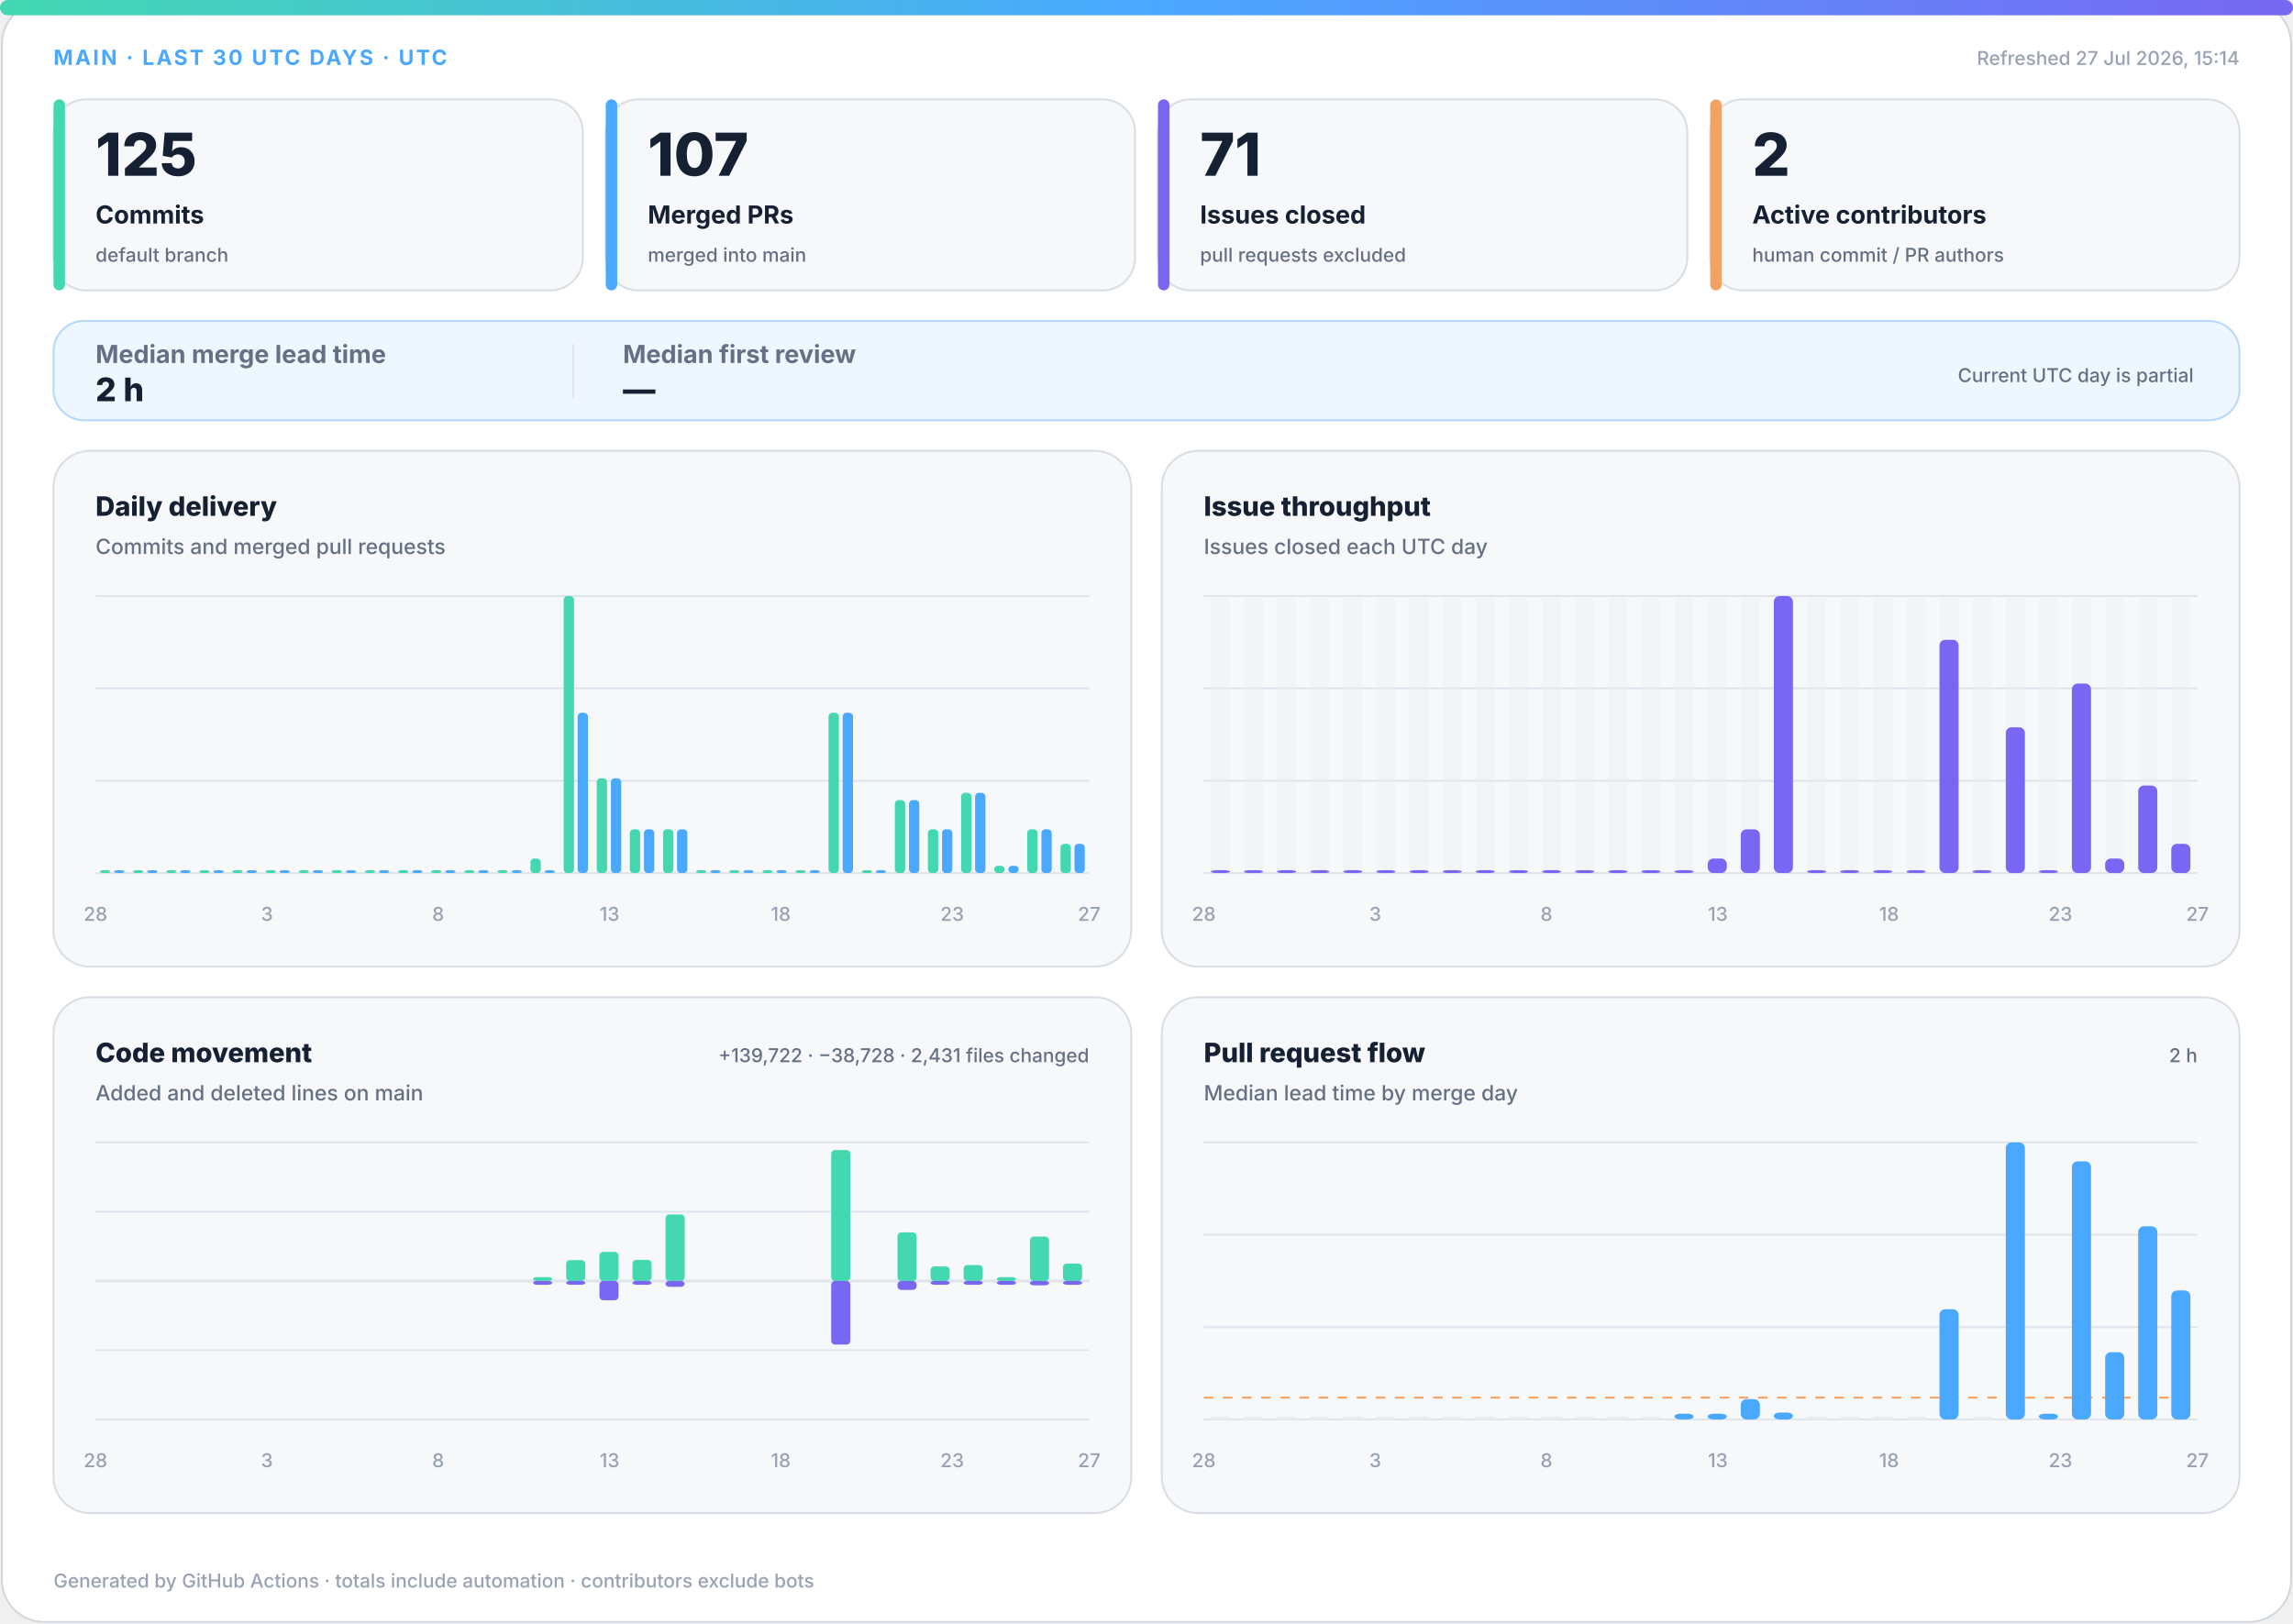
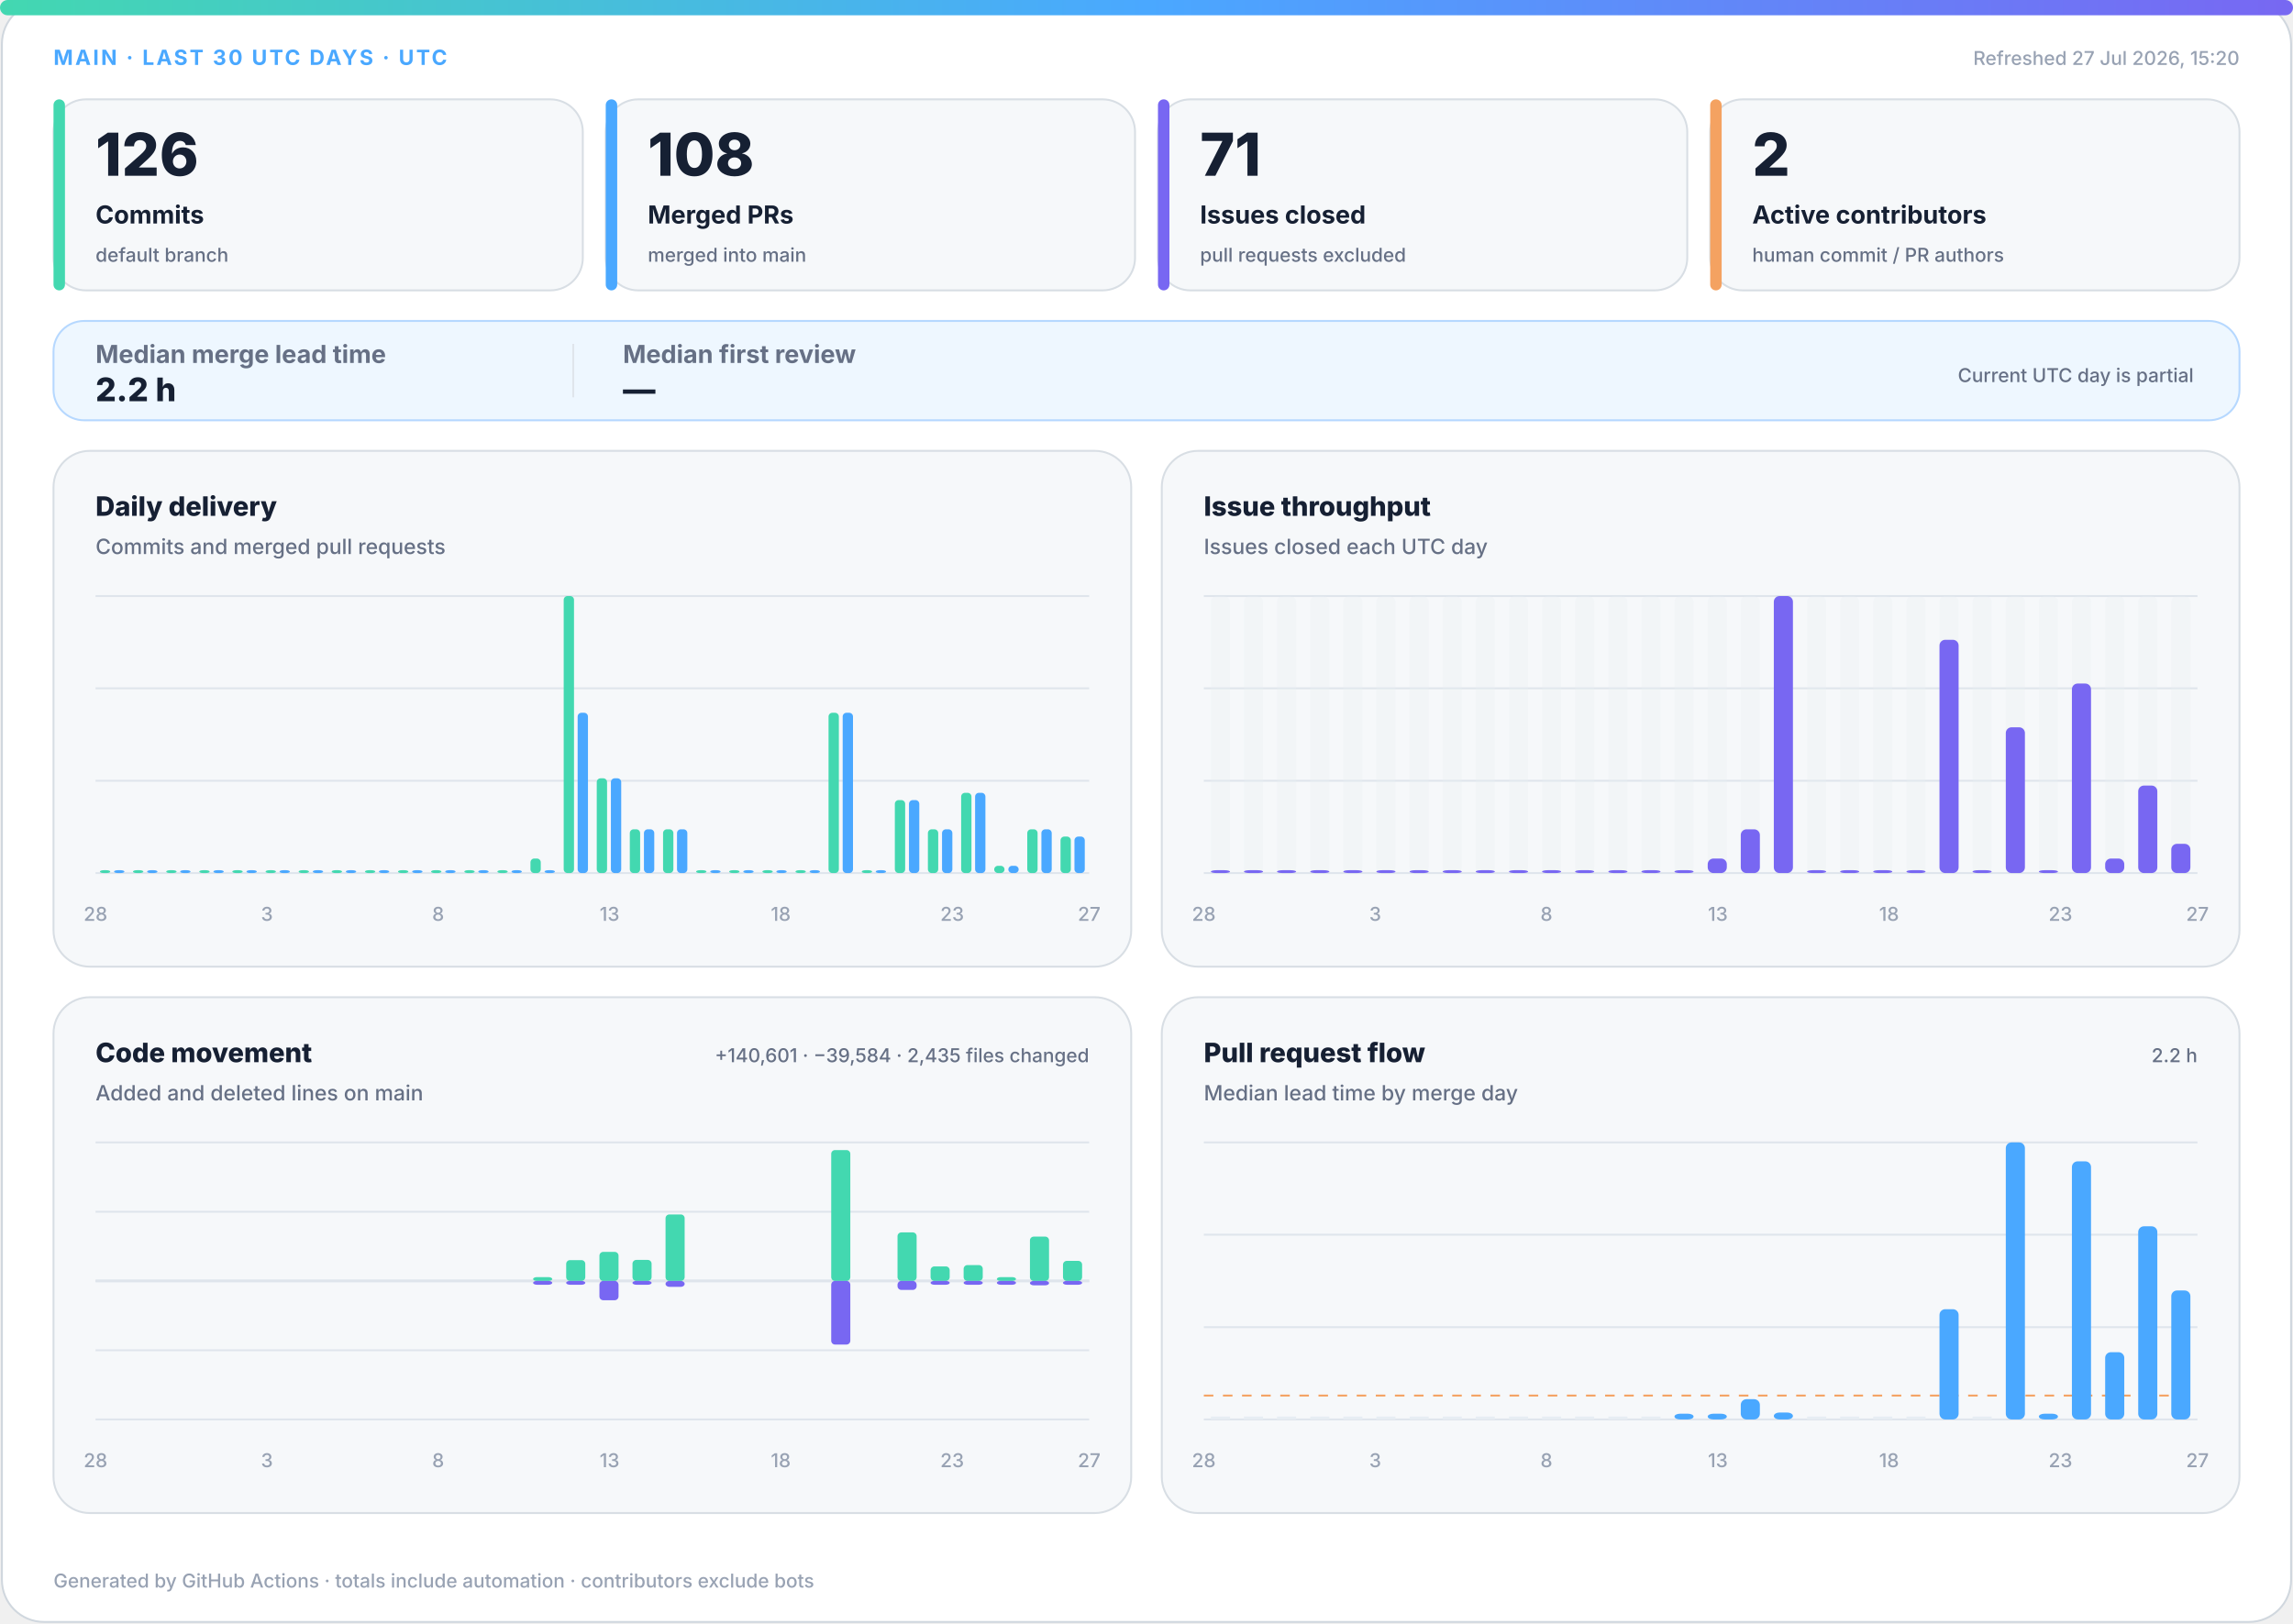
<svg xmlns="http://www.w3.org/2000/svg" width="1200" height="850" viewBox="0 0 1200 850" role="img" aria-labelledby="title desc">
  <defs>
    <linearGradient id="accent" x1="0" y1="0" x2="1" y2="0">
      <stop offset="0%" stop-color="#43d8b0" />
      <stop offset="50%" stop-color="#4aa8ff" />
      <stop offset="100%" stop-color="#7867f2" />
    </linearGradient>
    <linearGradient id="soft" x1="0" y1="0" x2="1" y2="1">
      <stop offset="0%" stop-color="#43d8b0" stop-opacity=".18" />
      <stop offset="100%" stop-color="#7867f2" stop-opacity=".12" />
    </linearGradient>
  </defs>
  <style>
.bg{fill:#fff;stroke:#d0d7de}.surface{fill:#f6f8fa;stroke:#d8dee4}.strong{fill:#eef7ff;stroke:#b6d8ff}.ink{fill:#162033}.muted{fill:#667085}.faint{fill:#98a2b3}.grid{stroke:#dfe5ec}.track{fill:#e7edf3}
.meta{font:750 11px -apple-system,BlinkMacSystemFont,"Segoe UI",sans-serif;letter-spacing:1.1px}.value{font:820 31px -apple-system,BlinkMacSystemFont,"Segoe UI",sans-serif}.label{font:720 13px -apple-system,BlinkMacSystemFont,"Segoe UI",sans-serif}.scope{font:520 10px -apple-system,BlinkMacSystemFont,"Segoe UI",sans-serif}.chart-title{font:760 14px -apple-system,BlinkMacSystemFont,"Segoe UI",sans-serif}.chart-subtitle{font:520 11px -apple-system,BlinkMacSystemFont,"Segoe UI",sans-serif}.small{font:540 10px -apple-system,BlinkMacSystemFont,"Segoe UI",sans-serif}.flow-value{font:780 17px -apple-system,BlinkMacSystemFont,"Segoe UI",sans-serif}
@media(prefers-color-scheme:dark){.bg{fill:#0d1117;stroke:#30363d}.surface{fill:#161b22;stroke:#30363d}.strong{fill:#10263a;stroke:#244d70}.ink{fill:#f0f6fc}.muted{fill:#a7b0bc}.faint{fill:#7d8590}.grid{stroke:#30363d}.track{fill:#27313d}}
</style>
  <rect class="bg" x="1" y="1" width="1198" height="848" rx="22" />
  <rect x="0" y="0" width="1200" height="8" rx="4" fill="url(#accent)" />
  <text class="meta" x="28" y="34" fill="#4aa8ff">MAIN · LAST 30 UTC DAYS · UTC</text>
-   <text class="small faint" x="1172" y="34" text-anchor="end">Refreshed 27 Jul 2026, 15:14</text>
+   <text class="small faint" x="1172" y="34" text-anchor="end">Refreshed 27 Jul 2026, 15:20</text>
  <g>
    <rect class="surface" x="28" y="52" width="277" height="100" rx="17" />
    <rect x="28" y="52" width="6" height="100" rx="3" fill="#43d8b0" />
-     <text class="value ink" x="50" y="92" style="font-size:31px">125</text>
+     <text class="value ink" x="50" y="92" style="font-size:31px">126</text>
    <text class="label ink" x="50" y="117" style="font-size:13px">Commits</text>
    <text class="scope muted" x="50" y="137" style="font-size:10px">default branch</text>
  </g>
  <g>
    <rect class="surface" x="317" y="52" width="277" height="100" rx="17" />
    <rect x="317" y="52" width="6" height="100" rx="3" fill="#4aa8ff" />
-     <text class="value ink" x="339" y="92" style="font-size:31px">107</text>
+     <text class="value ink" x="339" y="92" style="font-size:31px">108</text>
    <text class="label ink" x="339" y="117" style="font-size:13px">Merged PRs</text>
    <text class="scope muted" x="339" y="137" style="font-size:10px">merged into main</text>
  </g>
  <g>
    <rect class="surface" x="606" y="52" width="277" height="100" rx="17" />
    <rect x="606" y="52" width="6" height="100" rx="3" fill="#7867f2" />
    <text class="value ink" x="628" y="92" style="font-size:31px">71</text>
    <text class="label ink" x="628" y="117" style="font-size:13px">Issues closed</text>
    <text class="scope muted" x="628" y="137" style="font-size:10px">pull requests excluded</text>
  </g>
  <g>
    <rect class="surface" x="895" y="52" width="277" height="100" rx="17" />
    <rect x="895" y="52" width="6" height="100" rx="3" fill="#f4a261" />
    <text class="value ink" x="917" y="92" style="font-size:31px">2</text>
    <text class="label ink" x="917" y="117" style="font-size:13px">Active contributors</text>
    <text class="scope muted" x="917" y="137" style="font-size:10px">human commit / PR authors</text>
  </g>
  <g>
    <rect class="strong" x="28" y="168" width="1144" height="52" rx="16" fill="url(#soft)" />
    <text class="label muted" x="50" y="190">Median merge lead time</text>
-     <text class="flow-value ink" x="50" y="210">2 h</text>
+     <text class="flow-value ink" x="50" y="210">2.2 h</text>
    <line class="grid" x1="300" y1="180" x2="300" y2="208" />
    <text class="label muted" x="326" y="190">Median first review</text>
    <text class="flow-value ink" x="326" y="210">—</text>
    <text class="scope muted" x="1148" y="200" text-anchor="end">Current UTC day is partial</text>
  </g>
  <g>
    <rect class="surface" x="28" y="236" width="564" height="270" rx="19" />
    <text class="chart-title ink" x="50" y="270">Daily delivery</text>
    <text class="chart-subtitle muted" x="50" y="290">Commits and merged pull requests</text>
    <line class="grid" x1="50" y1="312.0" x2="570" y2="312.0" />
    <line class="grid" x1="50" y1="360.3" x2="570" y2="360.3" />
    <line class="grid" x1="50" y1="408.7" x2="570" y2="408.7" />
    <line class="grid" x1="50" y1="457.0" x2="570" y2="457.0" />
    <rect x="52.3" y="455.5" width="5.4" height="1.5" rx="2" fill="#43d8b0" />
    <rect x="59.7" y="455.5" width="5.4" height="1.5" rx="2" fill="#4aa8ff" />
    <rect x="69.6" y="455.5" width="5.4" height="1.5" rx="2" fill="#43d8b0" />
    <rect x="77.0" y="455.5" width="5.4" height="1.5" rx="2" fill="#4aa8ff" />
    <rect x="87.0" y="455.5" width="5.4" height="1.5" rx="2" fill="#43d8b0" />
    <rect x="94.3" y="455.5" width="5.4" height="1.5" rx="2" fill="#4aa8ff" />
    <rect x="104.3" y="455.5" width="5.4" height="1.5" rx="2" fill="#43d8b0" />
    <rect x="111.7" y="455.5" width="5.4" height="1.5" rx="2" fill="#4aa8ff" />
    <rect x="121.6" y="455.5" width="5.4" height="1.5" rx="2" fill="#43d8b0" />
    <rect x="129.0" y="455.5" width="5.4" height="1.5" rx="2" fill="#4aa8ff" />
    <rect x="139.0" y="455.5" width="5.4" height="1.5" rx="2" fill="#43d8b0" />
    <rect x="146.3" y="455.5" width="5.4" height="1.5" rx="2" fill="#4aa8ff" />
    <rect x="156.3" y="455.5" width="5.4" height="1.5" rx="2" fill="#43d8b0" />
    <rect x="163.7" y="455.5" width="5.4" height="1.5" rx="2" fill="#4aa8ff" />
    <rect x="173.6" y="455.5" width="5.4" height="1.5" rx="2" fill="#43d8b0" />
    <rect x="181.0" y="455.5" width="5.4" height="1.5" rx="2" fill="#4aa8ff" />
    <rect x="191.0" y="455.5" width="5.4" height="1.5" rx="2" fill="#43d8b0" />
    <rect x="198.3" y="455.5" width="5.4" height="1.5" rx="2" fill="#4aa8ff" />
    <rect x="208.3" y="455.5" width="5.4" height="1.5" rx="2" fill="#43d8b0" />
    <rect x="215.7" y="455.5" width="5.4" height="1.5" rx="2" fill="#4aa8ff" />
    <rect x="225.6" y="455.5" width="5.4" height="1.5" rx="2" fill="#43d8b0" />
    <rect x="233.0" y="455.5" width="5.4" height="1.5" rx="2" fill="#4aa8ff" />
    <rect x="243.0" y="455.5" width="5.4" height="1.5" rx="2" fill="#43d8b0" />
    <rect x="250.3" y="455.5" width="5.4" height="1.5" rx="2" fill="#4aa8ff" />
    <rect x="260.3" y="455.5" width="5.4" height="1.5" rx="2" fill="#43d8b0" />
    <rect x="267.7" y="455.5" width="5.4" height="1.5" rx="2" fill="#4aa8ff" />
    <rect x="277.6" y="449.4" width="5.4" height="7.6" rx="2" fill="#43d8b0" />
    <rect x="285.0" y="455.5" width="5.4" height="1.5" rx="2" fill="#4aa8ff" />
    <rect x="295.0" y="312.0" width="5.4" height="145.0" rx="2" fill="#43d8b0" />
    <rect x="302.3" y="373.1" width="5.4" height="83.9" rx="2" fill="#4aa8ff" />
    <rect x="312.3" y="407.4" width="5.4" height="49.6" rx="2" fill="#43d8b0" />
    <rect x="319.7" y="407.4" width="5.4" height="49.6" rx="2" fill="#4aa8ff" />
    <rect x="329.6" y="434.1" width="5.4" height="22.9" rx="2" fill="#43d8b0" />
    <rect x="337.0" y="434.1" width="5.4" height="22.9" rx="2" fill="#4aa8ff" />
    <rect x="347.0" y="434.1" width="5.4" height="22.9" rx="2" fill="#43d8b0" />
    <rect x="354.3" y="434.1" width="5.4" height="22.9" rx="2" fill="#4aa8ff" />
    <rect x="364.3" y="455.5" width="5.4" height="1.5" rx="2" fill="#43d8b0" />
    <rect x="371.7" y="455.5" width="5.4" height="1.5" rx="2" fill="#4aa8ff" />
    <rect x="381.6" y="455.5" width="5.4" height="1.5" rx="2" fill="#43d8b0" />
    <rect x="389.0" y="455.5" width="5.4" height="1.5" rx="2" fill="#4aa8ff" />
    <rect x="399.0" y="455.5" width="5.4" height="1.5" rx="2" fill="#43d8b0" />
    <rect x="406.3" y="455.5" width="5.4" height="1.5" rx="2" fill="#4aa8ff" />
    <rect x="416.3" y="455.5" width="5.4" height="1.5" rx="2" fill="#43d8b0" />
    <rect x="423.7" y="455.5" width="5.4" height="1.5" rx="2" fill="#4aa8ff" />
    <rect x="433.6" y="373.1" width="5.4" height="83.9" rx="2" fill="#43d8b0" />
    <rect x="441.0" y="373.1" width="5.4" height="83.9" rx="2" fill="#4aa8ff" />
    <rect x="451.0" y="455.5" width="5.4" height="1.5" rx="2" fill="#43d8b0" />
    <rect x="458.3" y="455.5" width="5.4" height="1.5" rx="2" fill="#4aa8ff" />
    <rect x="468.3" y="418.8" width="5.4" height="38.2" rx="2" fill="#43d8b0" />
    <rect x="475.7" y="418.8" width="5.4" height="38.2" rx="2" fill="#4aa8ff" />
    <rect x="485.6" y="434.1" width="5.4" height="22.9" rx="2" fill="#43d8b0" />
    <rect x="493.0" y="434.1" width="5.4" height="22.9" rx="2" fill="#4aa8ff" />
    <rect x="503.0" y="415.0" width="5.4" height="42.0" rx="2" fill="#43d8b0" />
    <rect x="510.3" y="415.0" width="5.4" height="42.0" rx="2" fill="#4aa8ff" />
    <rect x="520.3" y="453.2" width="5.4" height="3.8" rx="2" fill="#43d8b0" />
    <rect x="527.7" y="453.2" width="5.4" height="3.8" rx="2" fill="#4aa8ff" />
    <rect x="537.6" y="434.1" width="5.4" height="22.9" rx="2" fill="#43d8b0" />
    <rect x="545.0" y="434.1" width="5.4" height="22.9" rx="2" fill="#4aa8ff" />
-     <rect x="555.0" y="441.7" width="5.4" height="15.3" rx="2" fill="#43d8b0" />
-     <rect x="562.3" y="441.7" width="5.4" height="15.3" rx="2" fill="#4aa8ff" />
+     <rect x="555.0" y="437.9" width="5.4" height="19.1" rx="2" fill="#43d8b0" />
+     <rect x="562.3" y="437.9" width="5.4" height="19.1" rx="2" fill="#4aa8ff" />
    <text class="small faint" x="50.0" y="482" text-anchor="middle">28</text>
    <text class="small faint" x="139.7" y="482" text-anchor="middle">3</text>
    <text class="small faint" x="229.3" y="482" text-anchor="middle">8</text>
    <text class="small faint" x="319.0" y="482" text-anchor="middle">13</text>
    <text class="small faint" x="408.6" y="482" text-anchor="middle">18</text>
    <text class="small faint" x="498.3" y="482" text-anchor="middle">23</text>
    <text class="small faint" x="570.0" y="482" text-anchor="middle">27</text>
  </g>
  <g>
    <rect class="surface" x="608" y="236" width="564" height="270" rx="19" />
    <text class="chart-title ink" x="630" y="270">Issue throughput</text>
    <text class="chart-subtitle muted" x="630" y="290">Issues closed each UTC day</text>
    <line class="grid" x1="630" y1="312.0" x2="1150" y2="312.0" />
    <line class="grid" x1="630" y1="360.3" x2="1150" y2="360.3" />
    <line class="grid" x1="630" y1="408.7" x2="1150" y2="408.7" />
    <line class="grid" x1="630" y1="457.0" x2="1150" y2="457.0" />
    <g>
      <rect class="track" x="633.7" y="312" width="10.0" height="145" rx="3" opacity=".3" />
      <rect x="633.7" y="455.5" width="10.0" height="1.5" rx="3" fill="#7867f2" />
    </g>
    <g>
      <rect class="track" x="651.0" y="312" width="10.0" height="145" rx="3" opacity=".3" />
      <rect x="651.0" y="455.5" width="10.0" height="1.5" rx="3" fill="#7867f2" />
    </g>
    <g>
      <rect class="track" x="668.3" y="312" width="10.0" height="145" rx="3" opacity=".3" />
      <rect x="668.3" y="455.5" width="10.0" height="1.5" rx="3" fill="#7867f2" />
    </g>
    <g>
      <rect class="track" x="685.7" y="312" width="10.0" height="145" rx="3" opacity=".3" />
      <rect x="685.7" y="455.5" width="10.0" height="1.5" rx="3" fill="#7867f2" />
    </g>
    <g>
      <rect class="track" x="703.0" y="312" width="10.0" height="145" rx="3" opacity=".3" />
      <rect x="703.0" y="455.5" width="10.0" height="1.5" rx="3" fill="#7867f2" />
    </g>
    <g>
      <rect class="track" x="720.3" y="312" width="10.0" height="145" rx="3" opacity=".3" />
      <rect x="720.3" y="455.5" width="10.0" height="1.5" rx="3" fill="#7867f2" />
    </g>
    <g>
      <rect class="track" x="737.7" y="312" width="10.0" height="145" rx="3" opacity=".3" />
      <rect x="737.7" y="455.5" width="10.0" height="1.5" rx="3" fill="#7867f2" />
    </g>
    <g>
      <rect class="track" x="755.0" y="312" width="10.0" height="145" rx="3" opacity=".3" />
      <rect x="755.0" y="455.5" width="10.0" height="1.5" rx="3" fill="#7867f2" />
    </g>
    <g>
      <rect class="track" x="772.3" y="312" width="10.0" height="145" rx="3" opacity=".3" />
      <rect x="772.3" y="455.5" width="10.0" height="1.5" rx="3" fill="#7867f2" />
    </g>
    <g>
      <rect class="track" x="789.7" y="312" width="10.0" height="145" rx="3" opacity=".3" />
      <rect x="789.7" y="455.5" width="10.0" height="1.5" rx="3" fill="#7867f2" />
    </g>
    <g>
      <rect class="track" x="807.0" y="312" width="10.0" height="145" rx="3" opacity=".3" />
      <rect x="807.0" y="455.5" width="10.0" height="1.5" rx="3" fill="#7867f2" />
    </g>
    <g>
      <rect class="track" x="824.3" y="312" width="10.0" height="145" rx="3" opacity=".3" />
      <rect x="824.3" y="455.5" width="10.0" height="1.5" rx="3" fill="#7867f2" />
    </g>
    <g>
      <rect class="track" x="841.7" y="312" width="10.0" height="145" rx="3" opacity=".3" />
      <rect x="841.7" y="455.5" width="10.0" height="1.5" rx="3" fill="#7867f2" />
    </g>
    <g>
      <rect class="track" x="859.0" y="312" width="10.0" height="145" rx="3" opacity=".3" />
      <rect x="859.0" y="455.5" width="10.0" height="1.5" rx="3" fill="#7867f2" />
    </g>
    <g>
      <rect class="track" x="876.3" y="312" width="10.0" height="145" rx="3" opacity=".3" />
      <rect x="876.3" y="455.5" width="10.0" height="1.5" rx="3" fill="#7867f2" />
    </g>
    <g>
      <rect class="track" x="893.7" y="312" width="10.0" height="145" rx="3" opacity=".3" />
      <rect x="893.7" y="449.4" width="10.0" height="7.6" rx="3" fill="#7867f2" />
    </g>
    <g>
      <rect class="track" x="911.0" y="312" width="10.0" height="145" rx="3" opacity=".3" />
      <rect x="911.0" y="434.1" width="10.0" height="22.9" rx="3" fill="#7867f2" />
    </g>
    <g>
      <rect class="track" x="928.3" y="312" width="10.0" height="145" rx="3" opacity=".3" />
      <rect x="928.3" y="312.0" width="10.0" height="145.0" rx="3" fill="#7867f2" />
    </g>
    <g>
      <rect class="track" x="945.7" y="312" width="10.0" height="145" rx="3" opacity=".3" />
      <rect x="945.7" y="455.5" width="10.0" height="1.5" rx="3" fill="#7867f2" />
    </g>
    <g>
      <rect class="track" x="963.0" y="312" width="10.0" height="145" rx="3" opacity=".3" />
      <rect x="963.0" y="455.5" width="10.0" height="1.5" rx="3" fill="#7867f2" />
    </g>
    <g>
      <rect class="track" x="980.3" y="312" width="10.0" height="145" rx="3" opacity=".3" />
      <rect x="980.3" y="455.5" width="10.0" height="1.5" rx="3" fill="#7867f2" />
    </g>
    <g>
      <rect class="track" x="997.7" y="312" width="10.0" height="145" rx="3" opacity=".3" />
      <rect x="997.7" y="455.5" width="10.0" height="1.5" rx="3" fill="#7867f2" />
    </g>
    <g>
      <rect class="track" x="1015.0" y="312" width="10.0" height="145" rx="3" opacity=".3" />
      <rect x="1015.0" y="334.9" width="10.0" height="122.1" rx="3" fill="#7867f2" />
    </g>
    <g>
      <rect class="track" x="1032.3" y="312" width="10.0" height="145" rx="3" opacity=".3" />
      <rect x="1032.3" y="455.5" width="10.0" height="1.5" rx="3" fill="#7867f2" />
    </g>
    <g>
      <rect class="track" x="1049.7" y="312" width="10.0" height="145" rx="3" opacity=".3" />
      <rect x="1049.7" y="380.7" width="10.0" height="76.3" rx="3" fill="#7867f2" />
    </g>
    <g>
      <rect class="track" x="1067.0" y="312" width="10.0" height="145" rx="3" opacity=".3" />
      <rect x="1067.0" y="455.5" width="10.0" height="1.5" rx="3" fill="#7867f2" />
    </g>
    <g>
      <rect class="track" x="1084.3" y="312" width="10.0" height="145" rx="3" opacity=".3" />
      <rect x="1084.3" y="357.8" width="10.0" height="99.2" rx="3" fill="#7867f2" />
    </g>
    <g>
      <rect class="track" x="1101.7" y="312" width="10.0" height="145" rx="3" opacity=".3" />
      <rect x="1101.7" y="449.4" width="10.0" height="7.6" rx="3" fill="#7867f2" />
    </g>
    <g>
      <rect class="track" x="1119.0" y="312" width="10.0" height="145" rx="3" opacity=".3" />
      <rect x="1119.0" y="411.2" width="10.0" height="45.8" rx="3" fill="#7867f2" />
    </g>
    <g>
      <rect class="track" x="1136.3" y="312" width="10.0" height="145" rx="3" opacity=".3" />
      <rect x="1136.3" y="441.7" width="10.0" height="15.3" rx="3" fill="#7867f2" />
    </g>
    <text class="small faint" x="630.0" y="482" text-anchor="middle">28</text>
    <text class="small faint" x="719.7" y="482" text-anchor="middle">3</text>
    <text class="small faint" x="809.3" y="482" text-anchor="middle">8</text>
    <text class="small faint" x="899.0" y="482" text-anchor="middle">13</text>
    <text class="small faint" x="988.6" y="482" text-anchor="middle">18</text>
    <text class="small faint" x="1078.3" y="482" text-anchor="middle">23</text>
    <text class="small faint" x="1150.0" y="482" text-anchor="middle">27</text>
  </g>
  <g>
    <rect class="surface" x="28" y="522" width="564" height="270" rx="19" />
    <text class="chart-title ink" x="50" y="556">Code movement</text>
    <text class="chart-subtitle muted" x="50" y="576">Added and deleted lines on main</text>
-     <text class="small muted" x="570" y="556" text-anchor="end">+139,722 · −38,728 · 2,431 files changed</text>
+     <text class="small muted" x="570" y="556" text-anchor="end">+140,601 · −39,584 · 2,435 files changed</text>
    <line class="grid" x1="50" y1="598.0" x2="570" y2="598.0" />
    <line class="grid" x1="50" y1="634.3" x2="570" y2="634.3" />
    <line class="grid" x1="50" y1="670.5" x2="570" y2="670.5" />
    <line class="grid" x1="50" y1="706.8" x2="570" y2="706.8" />
    <line class="grid" x1="50" y1="743.0" x2="570" y2="743.0" />
    <line class="grid" x1="50" y1="670.5" x2="570" y2="670.5" stroke-width="1.5" />
    <rect x="53.7" y="670.5" width="10.0" height="0.0" rx="2" fill="#43d8b0" />
    <rect x="53.7" y="670.5" width="10.0" height="0.0" rx="2" fill="#7867f2" />
    <rect x="71.0" y="670.5" width="10.0" height="0.0" rx="2" fill="#43d8b0" />
    <rect x="71.0" y="670.5" width="10.0" height="0.0" rx="2" fill="#7867f2" />
    <rect x="88.3" y="670.5" width="10.0" height="0.0" rx="2" fill="#43d8b0" />
    <rect x="88.3" y="670.5" width="10.0" height="0.0" rx="2" fill="#7867f2" />
    <rect x="105.7" y="670.5" width="10.0" height="0.0" rx="2" fill="#43d8b0" />
    <rect x="105.7" y="670.5" width="10.0" height="0.0" rx="2" fill="#7867f2" />
    <rect x="123.0" y="670.5" width="10.0" height="0.0" rx="2" fill="#43d8b0" />
    <rect x="123.0" y="670.5" width="10.0" height="0.0" rx="2" fill="#7867f2" />
    <rect x="140.3" y="670.5" width="10.0" height="0.0" rx="2" fill="#43d8b0" />
    <rect x="140.3" y="670.5" width="10.0" height="0.0" rx="2" fill="#7867f2" />
    <rect x="157.7" y="670.5" width="10.0" height="0.0" rx="2" fill="#43d8b0" />
    <rect x="157.7" y="670.5" width="10.0" height="0.0" rx="2" fill="#7867f2" />
    <rect x="175.0" y="670.5" width="10.0" height="0.0" rx="2" fill="#43d8b0" />
    <rect x="175.0" y="670.5" width="10.0" height="0.0" rx="2" fill="#7867f2" />
    <rect x="192.3" y="670.5" width="10.0" height="0.0" rx="2" fill="#43d8b0" />
    <rect x="192.3" y="670.5" width="10.0" height="0.0" rx="2" fill="#7867f2" />
    <rect x="209.7" y="670.5" width="10.0" height="0.0" rx="2" fill="#43d8b0" />
    <rect x="209.7" y="670.5" width="10.0" height="0.0" rx="2" fill="#7867f2" />
    <rect x="227.0" y="670.5" width="10.0" height="0.0" rx="2" fill="#43d8b0" />
    <rect x="227.0" y="670.5" width="10.0" height="0.0" rx="2" fill="#7867f2" />
    <rect x="244.3" y="670.5" width="10.0" height="0.0" rx="2" fill="#43d8b0" />
    <rect x="244.3" y="670.5" width="10.0" height="0.0" rx="2" fill="#7867f2" />
    <rect x="261.7" y="670.5" width="10.0" height="0.0" rx="2" fill="#43d8b0" />
    <rect x="261.7" y="670.5" width="10.0" height="0.0" rx="2" fill="#7867f2" />
    <rect x="279.0" y="668.5" width="10.0" height="2.0" rx="2" fill="#43d8b0" />
    <rect x="279.0" y="670.5" width="10.0" height="2.0" rx="2" fill="#7867f2" />
    <rect x="296.3" y="659.6" width="10.0" height="10.9" rx="2" fill="#43d8b0" />
    <rect x="296.3" y="670.5" width="10.0" height="2.0" rx="2" fill="#7867f2" />
    <rect x="313.7" y="655.3" width="10.0" height="15.2" rx="2" fill="#43d8b0" />
    <rect x="313.7" y="670.5" width="10.0" height="10.1" rx="2" fill="#7867f2" />
    <rect x="331.0" y="659.5" width="10.0" height="11.0" rx="2" fill="#43d8b0" />
    <rect x="331.0" y="670.5" width="10.0" height="2.0" rx="2" fill="#7867f2" />
    <rect x="348.3" y="635.7" width="10.0" height="34.8" rx="2" fill="#43d8b0" />
    <rect x="348.3" y="670.5" width="10.0" height="3.1" rx="2" fill="#7867f2" />
    <rect x="365.7" y="670.5" width="10.0" height="0.0" rx="2" fill="#43d8b0" />
    <rect x="365.7" y="670.5" width="10.0" height="0.0" rx="2" fill="#7867f2" />
    <rect x="383.0" y="670.5" width="10.0" height="0.0" rx="2" fill="#43d8b0" />
    <rect x="383.0" y="670.5" width="10.0" height="0.0" rx="2" fill="#7867f2" />
    <rect x="400.3" y="670.5" width="10.0" height="0.0" rx="2" fill="#43d8b0" />
    <rect x="400.3" y="670.5" width="10.0" height="0.0" rx="2" fill="#7867f2" />
    <rect x="417.7" y="670.5" width="10.0" height="0.0" rx="2" fill="#43d8b0" />
    <rect x="417.7" y="670.5" width="10.0" height="0.0" rx="2" fill="#7867f2" />
    <rect x="435.0" y="602.0" width="10.0" height="68.5" rx="2" fill="#43d8b0" />
    <rect x="435.0" y="670.5" width="10.0" height="33.3" rx="2" fill="#7867f2" />
    <rect x="452.3" y="670.5" width="10.0" height="0.0" rx="2" fill="#43d8b0" />
    <rect x="452.3" y="670.5" width="10.0" height="0.0" rx="2" fill="#7867f2" />
    <rect x="469.7" y="645.1" width="10.0" height="25.4" rx="2" fill="#43d8b0" />
    <rect x="469.7" y="670.5" width="10.0" height="4.7" rx="2" fill="#7867f2" />
    <rect x="487.0" y="662.9" width="10.0" height="7.6" rx="2" fill="#43d8b0" />
    <rect x="487.0" y="670.5" width="10.0" height="2.0" rx="2" fill="#7867f2" />
    <rect x="504.3" y="662.2" width="10.0" height="8.3" rx="2" fill="#43d8b0" />
    <rect x="504.3" y="670.5" width="10.0" height="2.0" rx="2" fill="#7867f2" />
    <rect x="521.7" y="668.5" width="10.0" height="2.0" rx="2" fill="#43d8b0" />
    <rect x="521.7" y="670.5" width="10.0" height="2.0" rx="2" fill="#7867f2" />
    <rect x="539.0" y="647.3" width="10.0" height="23.2" rx="2" fill="#43d8b0" />
    <rect x="539.0" y="670.5" width="10.0" height="2.3" rx="2" fill="#7867f2" />
-     <rect x="556.3" y="661.4" width="10.0" height="9.1" rx="2" fill="#43d8b0" />
+     <rect x="556.3" y="660.0" width="10.0" height="10.5" rx="2" fill="#43d8b0" />
    <rect x="556.3" y="670.5" width="10.0" height="2.0" rx="2" fill="#7867f2" />
    <text class="small faint" x="50.0" y="768" text-anchor="middle">28</text>
    <text class="small faint" x="139.7" y="768" text-anchor="middle">3</text>
    <text class="small faint" x="229.3" y="768" text-anchor="middle">8</text>
    <text class="small faint" x="319.0" y="768" text-anchor="middle">13</text>
    <text class="small faint" x="408.6" y="768" text-anchor="middle">18</text>
    <text class="small faint" x="498.3" y="768" text-anchor="middle">23</text>
    <text class="small faint" x="570.0" y="768" text-anchor="middle">27</text>
  </g>
  <g>
    <rect class="surface" x="608" y="522" width="564" height="270" rx="19" />
    <text class="chart-title ink" x="630" y="556">Pull request flow</text>
    <text class="chart-subtitle muted" x="630" y="576">Median lead time by merge day</text>
-     <text class="small muted" x="1150" y="556" text-anchor="end">2 h</text>
+     <text class="small muted" x="1150" y="556" text-anchor="end">2.2 h</text>
    <line class="grid" x1="630" y1="598.0" x2="1150" y2="598.0" />
    <line class="grid" x1="630" y1="646.3" x2="1150" y2="646.3" />
    <line class="grid" x1="630" y1="694.7" x2="1150" y2="694.7" />
    <line class="grid" x1="630" y1="743.0" x2="1150" y2="743.0" />
-     <line x1="630" y1="731.6" x2="1150" y2="731.6" stroke="#f4a261" stroke-dasharray="5 5" />
+     <line x1="630" y1="730.5" x2="1150" y2="730.5" stroke="#f4a261" stroke-dasharray="5 5" />
    <rect class="track" x="633.7" y="741.5" width="10.0" height="1.5" />
    <rect class="track" x="651.0" y="741.5" width="10.0" height="1.5" />
    <rect class="track" x="668.3" y="741.5" width="10.0" height="1.5" />
    <rect class="track" x="685.7" y="741.5" width="10.0" height="1.5" />
    <rect class="track" x="703.0" y="741.5" width="10.0" height="1.5" />
    <rect class="track" x="720.3" y="741.5" width="10.0" height="1.5" />
    <rect class="track" x="737.7" y="741.5" width="10.0" height="1.5" />
    <rect class="track" x="755.0" y="741.5" width="10.0" height="1.5" />
    <rect class="track" x="772.3" y="741.5" width="10.0" height="1.5" />
    <rect class="track" x="789.7" y="741.5" width="10.0" height="1.5" />
    <rect class="track" x="807.0" y="741.5" width="10.0" height="1.5" />
    <rect class="track" x="824.3" y="741.5" width="10.0" height="1.5" />
    <rect class="track" x="841.7" y="741.5" width="10.0" height="1.5" />
    <rect class="track" x="859.0" y="741.5" width="10.0" height="1.5" />
    <rect x="876.3" y="740.0" width="10.0" height="3.0" rx="3" fill="#4aa8ff" />
    <rect x="893.7" y="740.0" width="10.0" height="3.0" rx="3" fill="#4aa8ff" />
    <rect x="911.0" y="732.4" width="10.0" height="10.6" rx="3" fill="#4aa8ff" />
    <rect x="928.3" y="739.4" width="10.0" height="3.6" rx="3" fill="#4aa8ff" />
    <rect class="track" x="945.7" y="741.5" width="10.0" height="1.5" />
    <rect class="track" x="963.0" y="741.5" width="10.0" height="1.5" />
    <rect class="track" x="980.3" y="741.5" width="10.0" height="1.5" />
    <rect class="track" x="997.7" y="741.5" width="10.0" height="1.5" />
    <rect x="1015.0" y="685.3" width="10.0" height="57.7" rx="3" fill="#4aa8ff" />
    <rect class="track" x="1032.3" y="741.5" width="10.0" height="1.5" />
    <rect x="1049.7" y="598.0" width="10.0" height="145.0" rx="3" fill="#4aa8ff" />
    <rect x="1067.0" y="740.0" width="10.0" height="3.0" rx="3" fill="#4aa8ff" />
    <rect x="1084.3" y="607.9" width="10.0" height="135.1" rx="3" fill="#4aa8ff" />
    <rect x="1101.7" y="707.8" width="10.0" height="35.2" rx="3" fill="#4aa8ff" />
    <rect x="1119.0" y="641.9" width="10.0" height="101.1" rx="3" fill="#4aa8ff" />
    <rect x="1136.3" y="675.5" width="10.0" height="67.5" rx="3" fill="#4aa8ff" />
    <text class="small faint" x="630.0" y="768" text-anchor="middle">28</text>
    <text class="small faint" x="719.7" y="768" text-anchor="middle">3</text>
    <text class="small faint" x="809.3" y="768" text-anchor="middle">8</text>
    <text class="small faint" x="899.0" y="768" text-anchor="middle">13</text>
    <text class="small faint" x="988.6" y="768" text-anchor="middle">18</text>
    <text class="small faint" x="1078.3" y="768" text-anchor="middle">23</text>
    <text class="small faint" x="1150.0" y="768" text-anchor="middle">27</text>
  </g>
  <text class="small faint" x="28" y="831">Generated by GitHub Actions · totals include automation · contributors exclude bots</text>
</svg>
